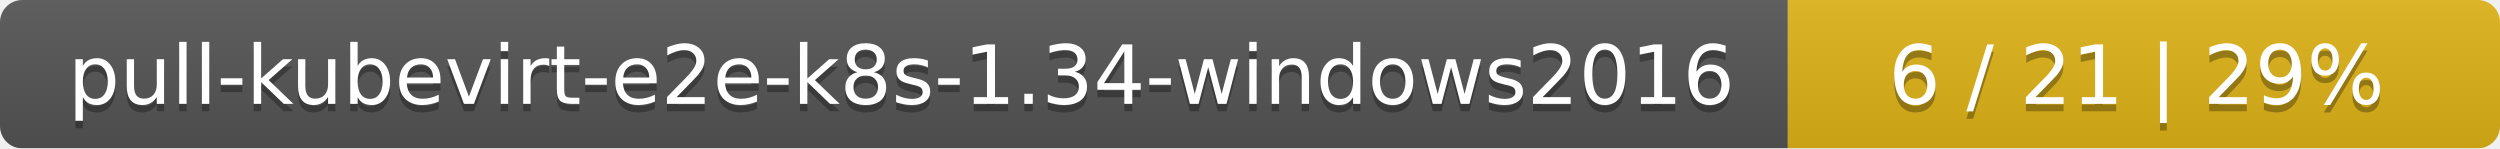
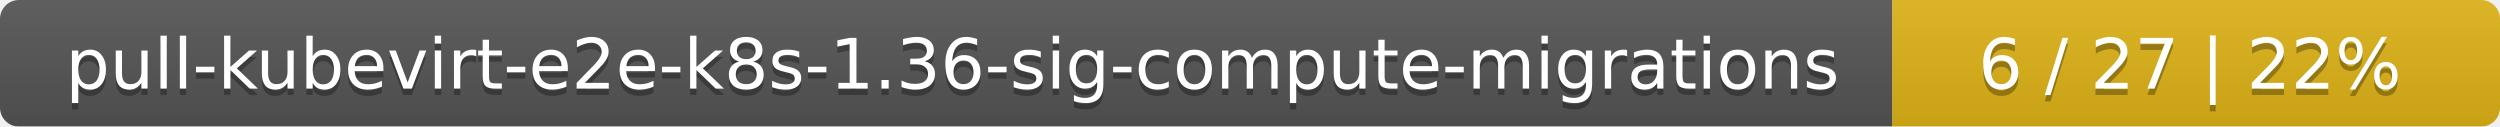
- <svg xmlns="http://www.w3.org/2000/svg" width="337" height="20">
+ <svg xmlns="http://www.w3.org/2000/svg" width="395" height="20">
  <linearGradient id="smooth" x2="0" y2="100%">
    <stop offset="0" stop-color="#bbb" stop-opacity=".1" />
    <stop offset="1" stop-opacity=".1" />
  </linearGradient>
  <mask id="round">
-     <rect width="337" height="20" rx="3" fill="#fff" />
+     <rect width="395" height="20" rx="3" fill="#fff" />
  </mask>
  <g mask="url(#round)">
-     <rect width="241" height="20" fill="#555" />
-     <rect x="241" width="96" height="20" fill="#dfb317" />
-     <rect width="337" height="20" fill="url(#smooth)" />
+     <rect width="299" height="20" fill="#555" />
+     <rect x="299" width="96" height="20" fill="#dfb317" />
+     <rect width="395" height="20" fill="url(#smooth)" />
  </g>
  <g fill="#fff" text-anchor="middle" font-family="DejaVu Sans,Verdana,Geneva,sans-serif" font-size="11">
-     <text x="121.5" y="15" fill="#010101" fill-opacity=".3">pull-kubevirt-e2e-k8s-1.34-windows2016</text>
-     <text x="121.5" y="14">pull-kubevirt-e2e-k8s-1.34-windows2016</text>
-     <text x="288" y="15" fill="#010101" fill-opacity=".3">6 / 21    |    29%</text>
-     <text x="288" y="14">6 / 21    |    29%</text>
+     <text x="150.5" y="15" fill="#010101" fill-opacity=".3">pull-kubevirt-e2e-k8s-1.36-sig-compute-migrations</text>
+     <text x="150.5" y="14">pull-kubevirt-e2e-k8s-1.36-sig-compute-migrations</text>
+     <text x="346" y="15" fill="#010101" fill-opacity=".3">6 / 27    |    22%</text>
+     <text x="346" y="14">6 / 27    |    22%</text>
  </g>
</svg>
